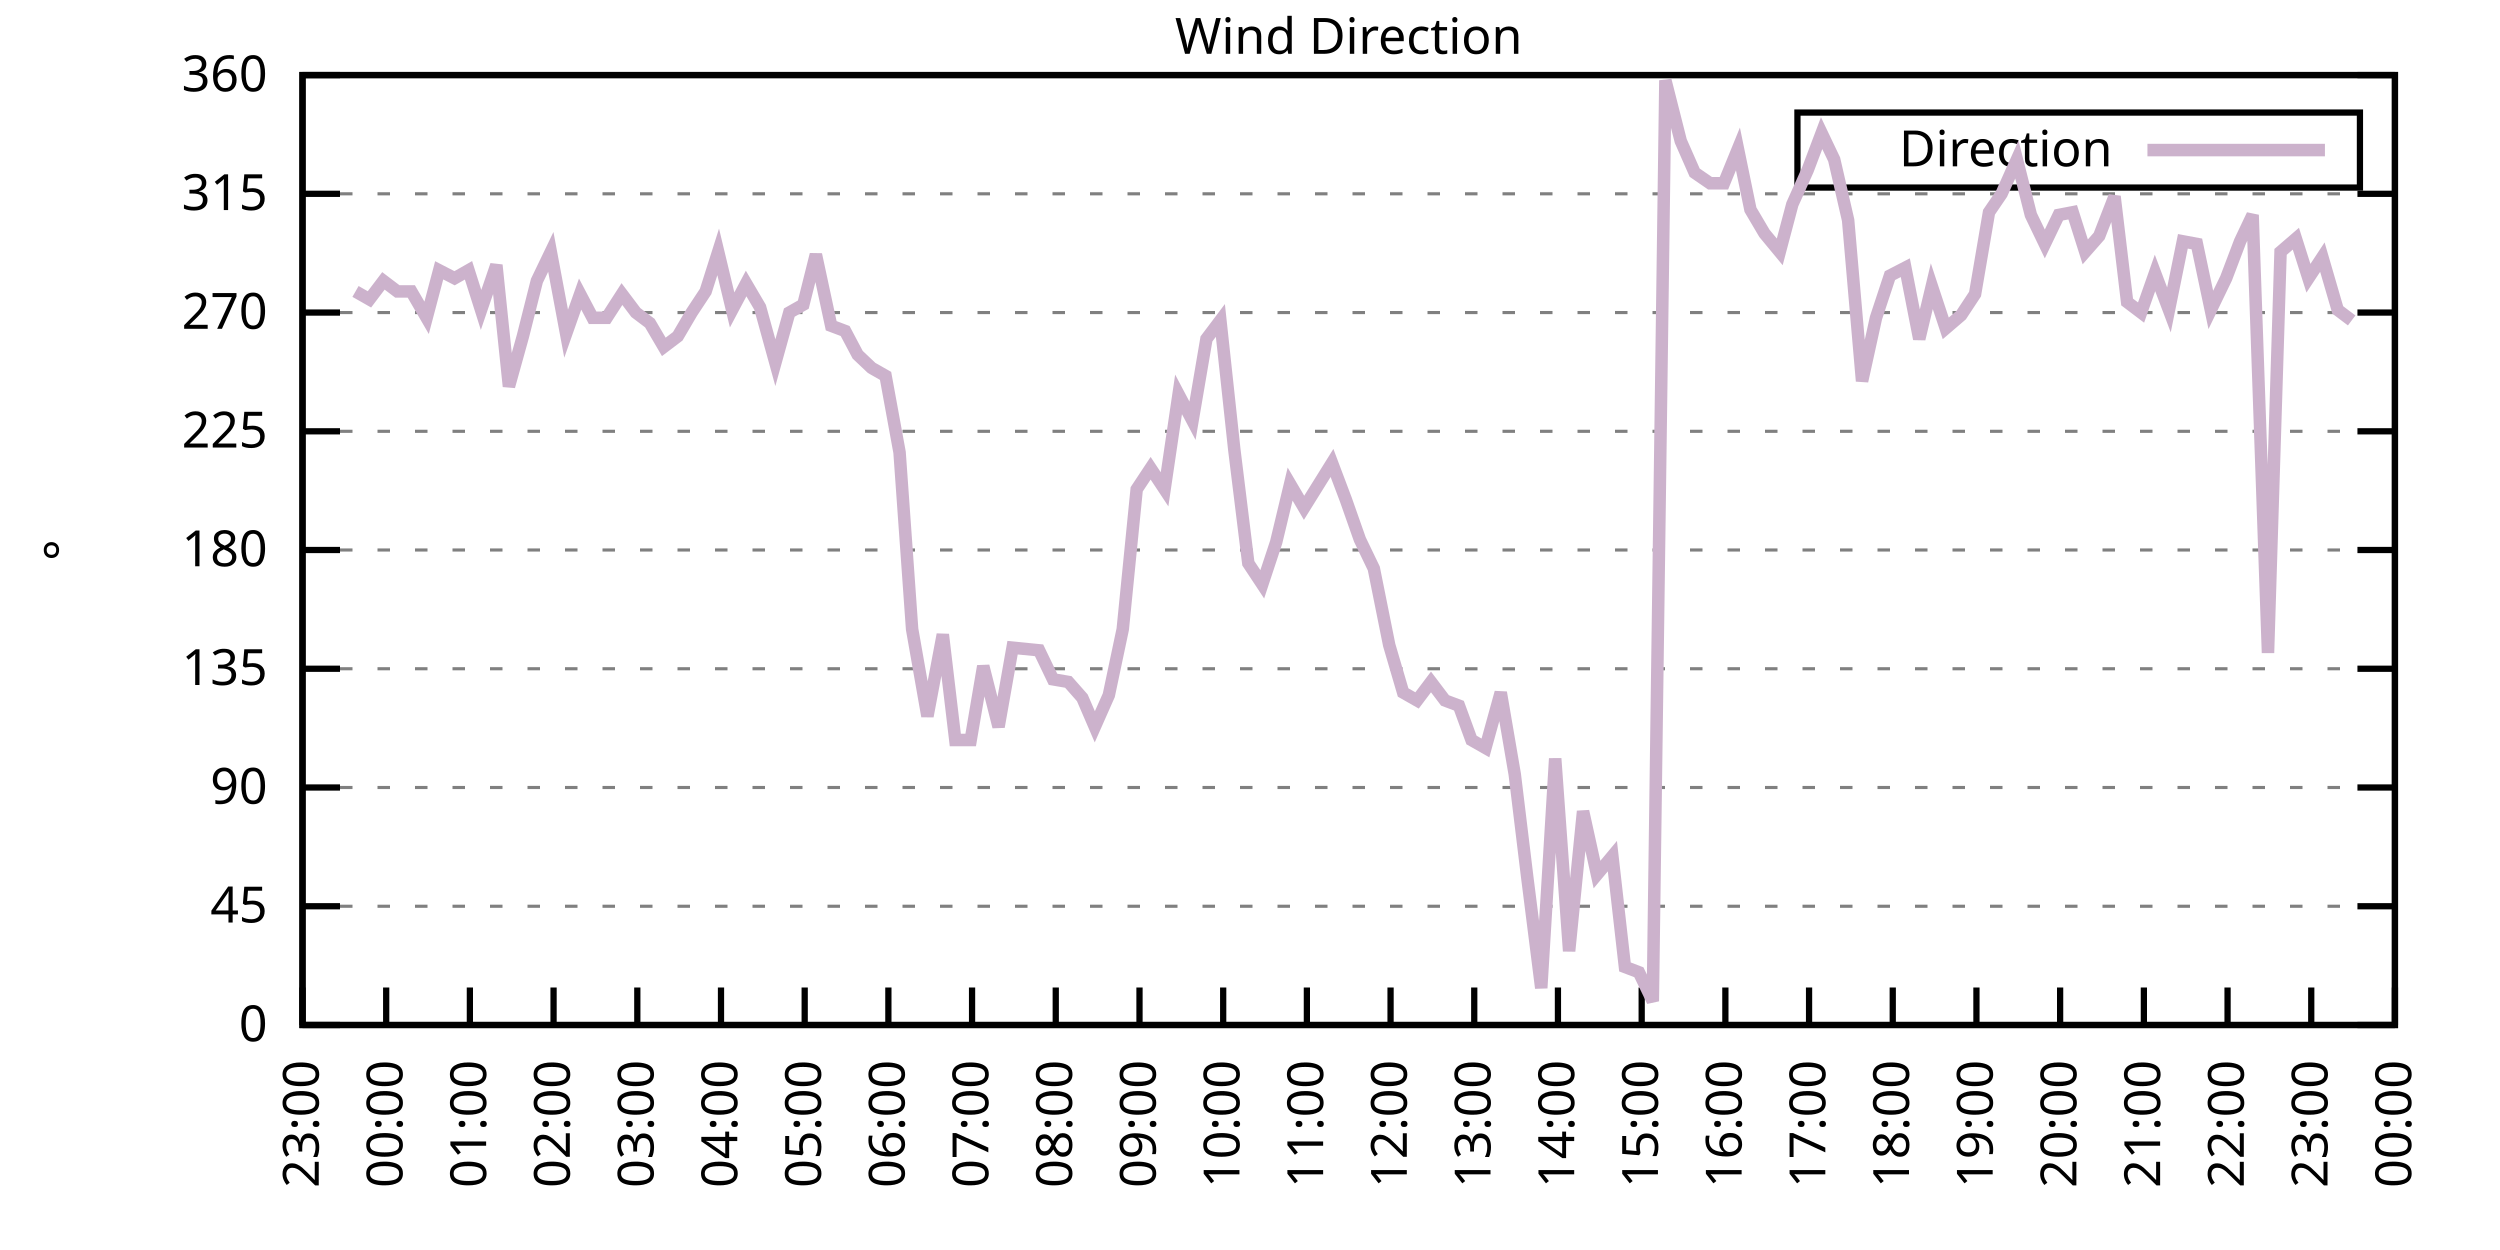
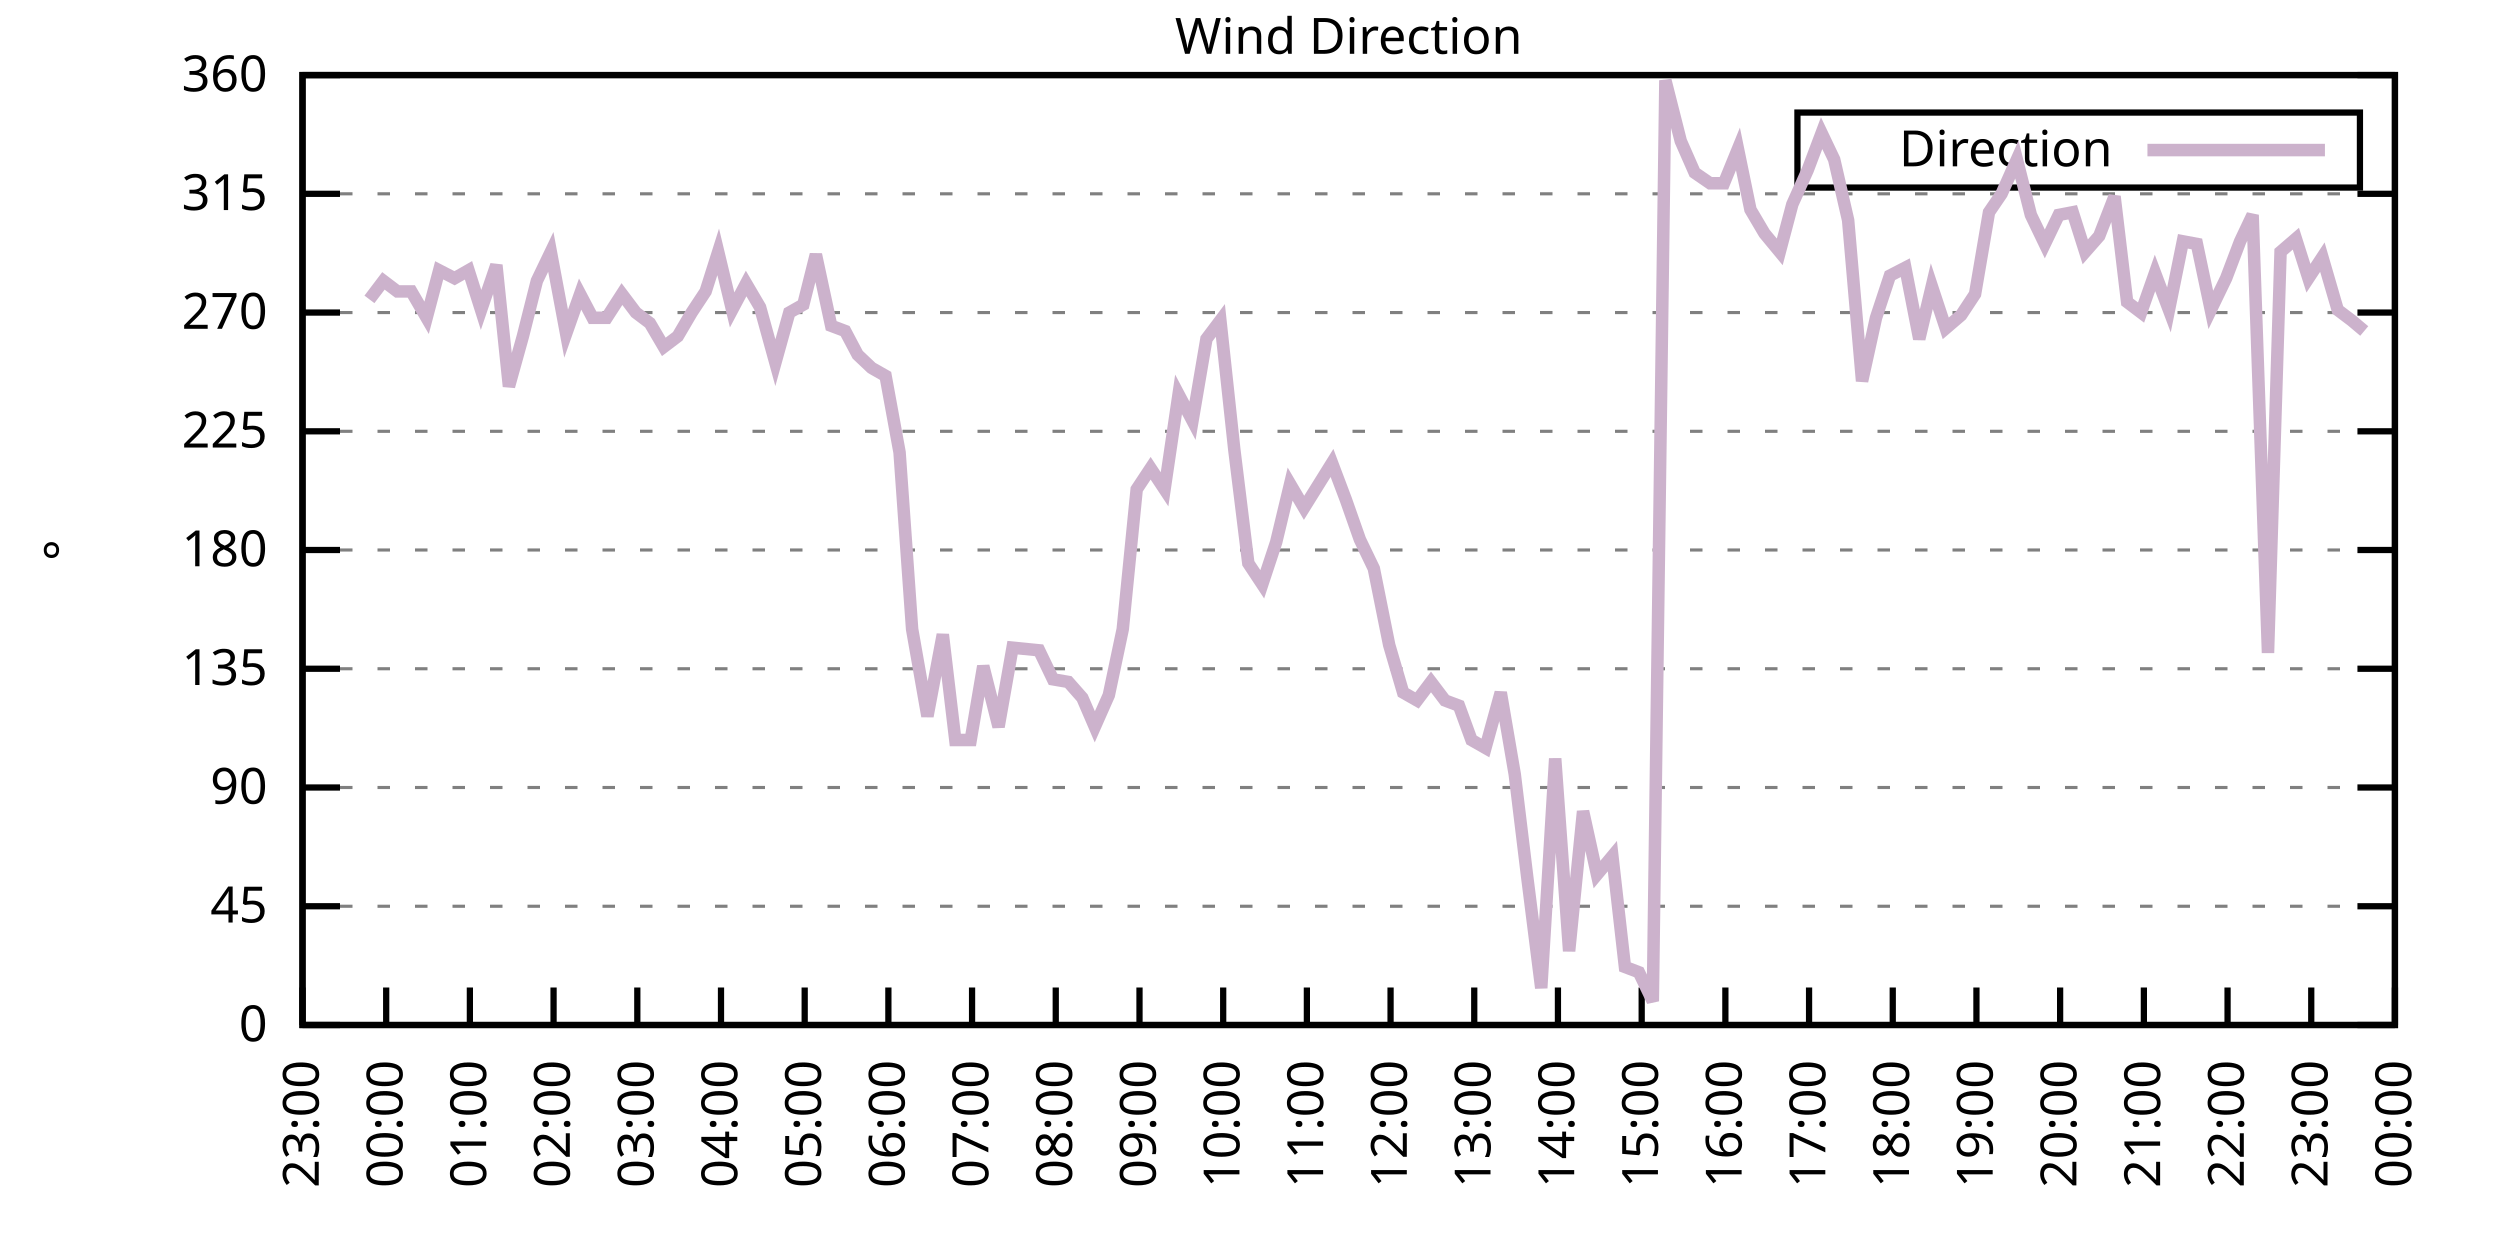
<svg xmlns="http://www.w3.org/2000/svg" xmlns:xlink="http://www.w3.org/1999/xlink" width="400" height="200" viewBox="0 0 400 200">
  <g id="gnuplot_canvas">
    <rect x="0" y="0" width="400" height="200" fill="none" />
    <defs>
      <circle id="gpDot" r="0.5" stroke-width="0.5" stroke="currentColor" />
      <path id="gpPt0" stroke-width="0.333" stroke="currentColor" d="M-1,0 h2 M0,-1 v2" />
      <path id="gpPt1" stroke-width="0.333" stroke="currentColor" d="M-1,-1 L1,1 M1,-1 L-1,1" />
      <path id="gpPt2" stroke-width="0.333" stroke="currentColor" d="M-1,0 L1,0 M0,-1 L0,1 M-1,-1 L1,1 M-1,1 L1,-1" />
      <rect id="gpPt3" stroke-width="0.333" stroke="currentColor" x="-1" y="-1" width="2" height="2" />
      <rect id="gpPt4" stroke-width="0.333" stroke="currentColor" fill="currentColor" x="-1" y="-1" width="2" height="2" />
      <circle id="gpPt5" stroke-width="0.333" stroke="currentColor" cx="0" cy="0" r="1" />
      <use xlink:href="#gpPt5" id="gpPt6" fill="currentColor" stroke="none" />
      <path id="gpPt7" stroke-width="0.333" stroke="currentColor" d="M0,-1.33 L-1.33,0.67 L1.33,0.67 z" />
      <use xlink:href="#gpPt7" id="gpPt8" fill="currentColor" stroke="none" />
      <use xlink:href="#gpPt7" id="gpPt9" stroke="currentColor" transform="rotate(180)" />
      <use xlink:href="#gpPt9" id="gpPt10" fill="currentColor" stroke="none" />
      <use xlink:href="#gpPt3" id="gpPt11" stroke="currentColor" transform="rotate(45)" />
      <use xlink:href="#gpPt11" id="gpPt12" fill="currentColor" stroke="none" />
      <path id="gpPt13" stroke-width="0.333" stroke="currentColor" d="M0,1.330 L1.265,0.411 L0.782,-1.067 L-0.782,-1.076 L-1.265,0.411 z" />
      <use xlink:href="#gpPt13" id="gpPt14" fill="currentColor" stroke="none" />
      <filter id="textbox" filterUnits="objectBoundingBox" x="0" y="0" height="1" width="1">
        <feFlood flood-color="white" flood-opacity="1" result="bgnd" />
        <feComposite in="SourceGraphic" in2="bgnd" operator="atop" />
      </filter>
      <filter id="greybox" filterUnits="objectBoundingBox" x="0" y="0" height="1" width="1">
        <feFlood flood-color="lightgrey" flood-opacity="1" result="grey" />
        <feComposite in="SourceGraphic" in2="grey" operator="atop" />
      </filter>
    </defs>
    <g fill="none" color="white" stroke="currentColor" stroke-width="1.00" stroke-linecap="butt" stroke-linejoin="miter">
</g>
    <g fill="none" color="black" stroke="currentColor" stroke-width="1.00" stroke-linecap="butt" stroke-linejoin="miter">
      <g stroke="none" shape-rendering="crispEdges">
        <polygon fill="rgb(255, 255, 255)" points="48.40,164.00 383.18,164.00 383.18,12.02 48.40,12.02 " />
      </g>
    </g>
    <g fill="none" color="black" stroke="currentColor" stroke-width="1.00" stroke-linecap="butt" stroke-linejoin="miter">
</g>
    <g fill="none" color="black" stroke="black" stroke-width="0.50" stroke-linecap="butt" stroke-linejoin="miter">
</g>
    <g fill="none" color="gray" stroke="currentColor" stroke-width="0.50" stroke-linecap="butt" stroke-linejoin="miter">
      <path stroke="gray" stroke-dasharray="2,4" class="gridline" d="M48.40,164.00 L383.19,164.00  " />
    </g>
    <g fill="none" color="gray" stroke="gray" stroke-width="1.00" stroke-linecap="butt" stroke-linejoin="miter">
</g>
    <g fill="none" color="black" stroke="currentColor" stroke-width="1.00" stroke-linecap="butt" stroke-linejoin="miter">
      <path stroke="black" d="M48.40,164.00 L54.40,164.00 M383.19,164.00 L377.19,164.00  " />
      <g transform="translate(42.80,166.60)" stroke="none" fill="black" font-family="Sans" font-size="8.00" text-anchor="end">
        <text>
          <tspan font-family="Sans"> 0</tspan>
        </text>
      </g>
    </g>
    <g fill="none" color="black" stroke="currentColor" stroke-width="1.00" stroke-linecap="butt" stroke-linejoin="miter">
</g>
    <g fill="none" color="black" stroke="black" stroke-width="0.50" stroke-linecap="butt" stroke-linejoin="miter">
</g>
    <g fill="none" color="gray" stroke="currentColor" stroke-width="0.50" stroke-linecap="butt" stroke-linejoin="miter">
      <path stroke="gray" stroke-dasharray="2,4" class="gridline" d="M48.40,145.00 L383.19,145.00  " />
    </g>
    <g fill="none" color="gray" stroke="gray" stroke-width="1.00" stroke-linecap="butt" stroke-linejoin="miter">
</g>
    <g fill="none" color="black" stroke="currentColor" stroke-width="1.00" stroke-linecap="butt" stroke-linejoin="miter">
      <path stroke="black" d="M48.40,145.00 L54.40,145.00 M383.19,145.00 L377.19,145.00  " />
      <g transform="translate(42.80,147.60)" stroke="none" fill="black" font-family="Sans" font-size="8.00" text-anchor="end">
        <text>
          <tspan font-family="Sans"> 45</tspan>
        </text>
      </g>
    </g>
    <g fill="none" color="black" stroke="currentColor" stroke-width="1.00" stroke-linecap="butt" stroke-linejoin="miter">
</g>
    <g fill="none" color="black" stroke="black" stroke-width="0.50" stroke-linecap="butt" stroke-linejoin="miter">
</g>
    <g fill="none" color="gray" stroke="currentColor" stroke-width="0.50" stroke-linecap="butt" stroke-linejoin="miter">
      <path stroke="gray" stroke-dasharray="2,4" class="gridline" d="M48.40,126.00 L383.19,126.00  " />
    </g>
    <g fill="none" color="gray" stroke="gray" stroke-width="1.00" stroke-linecap="butt" stroke-linejoin="miter">
</g>
    <g fill="none" color="black" stroke="currentColor" stroke-width="1.00" stroke-linecap="butt" stroke-linejoin="miter">
      <path stroke="black" d="M48.40,126.00 L54.40,126.00 M383.19,126.00 L377.19,126.00  " />
      <g transform="translate(42.80,128.60)" stroke="none" fill="black" font-family="Sans" font-size="8.00" text-anchor="end">
        <text>
          <tspan font-family="Sans"> 90</tspan>
        </text>
      </g>
    </g>
    <g fill="none" color="black" stroke="currentColor" stroke-width="1.00" stroke-linecap="butt" stroke-linejoin="miter">
</g>
    <g fill="none" color="black" stroke="black" stroke-width="0.50" stroke-linecap="butt" stroke-linejoin="miter">
</g>
    <g fill="none" color="gray" stroke="currentColor" stroke-width="0.50" stroke-linecap="butt" stroke-linejoin="miter">
      <path stroke="gray" stroke-dasharray="2,4" class="gridline" d="M48.40,107.00 L383.19,107.00  " />
    </g>
    <g fill="none" color="gray" stroke="gray" stroke-width="1.00" stroke-linecap="butt" stroke-linejoin="miter">
</g>
    <g fill="none" color="black" stroke="currentColor" stroke-width="1.00" stroke-linecap="butt" stroke-linejoin="miter">
      <path stroke="black" d="M48.40,107.00 L54.40,107.00 M383.19,107.00 L377.19,107.00  " />
      <g transform="translate(42.80,109.60)" stroke="none" fill="black" font-family="Sans" font-size="8.00" text-anchor="end">
        <text>
          <tspan font-family="Sans"> 135</tspan>
        </text>
      </g>
    </g>
    <g fill="none" color="black" stroke="currentColor" stroke-width="1.00" stroke-linecap="butt" stroke-linejoin="miter">
</g>
    <g fill="none" color="black" stroke="black" stroke-width="0.50" stroke-linecap="butt" stroke-linejoin="miter">
</g>
    <g fill="none" color="gray" stroke="currentColor" stroke-width="0.50" stroke-linecap="butt" stroke-linejoin="miter">
      <path stroke="gray" stroke-dasharray="2,4" class="gridline" d="M48.40,88.00 L383.19,88.00  " />
    </g>
    <g fill="none" color="gray" stroke="gray" stroke-width="1.00" stroke-linecap="butt" stroke-linejoin="miter">
</g>
    <g fill="none" color="black" stroke="currentColor" stroke-width="1.00" stroke-linecap="butt" stroke-linejoin="miter">
      <path stroke="black" d="M48.40,88.00 L54.40,88.00 M383.19,88.00 L377.19,88.00  " />
      <g transform="translate(42.80,90.60)" stroke="none" fill="black" font-family="Sans" font-size="8.00" text-anchor="end">
        <text>
          <tspan font-family="Sans"> 180</tspan>
        </text>
      </g>
    </g>
    <g fill="none" color="black" stroke="currentColor" stroke-width="1.00" stroke-linecap="butt" stroke-linejoin="miter">
</g>
    <g fill="none" color="black" stroke="black" stroke-width="0.50" stroke-linecap="butt" stroke-linejoin="miter">
</g>
    <g fill="none" color="gray" stroke="currentColor" stroke-width="0.50" stroke-linecap="butt" stroke-linejoin="miter">
      <path stroke="gray" stroke-dasharray="2,4" class="gridline" d="M48.40,69.01 L383.19,69.01  " />
    </g>
    <g fill="none" color="gray" stroke="gray" stroke-width="1.00" stroke-linecap="butt" stroke-linejoin="miter">
</g>
    <g fill="none" color="black" stroke="currentColor" stroke-width="1.00" stroke-linecap="butt" stroke-linejoin="miter">
      <path stroke="black" d="M48.40,69.01 L54.40,69.01 M383.19,69.01 L377.19,69.01  " />
      <g transform="translate(42.80,71.61)" stroke="none" fill="black" font-family="Sans" font-size="8.00" text-anchor="end">
        <text>
          <tspan font-family="Sans"> 225</tspan>
        </text>
      </g>
    </g>
    <g fill="none" color="black" stroke="currentColor" stroke-width="1.00" stroke-linecap="butt" stroke-linejoin="miter">
</g>
    <g fill="none" color="black" stroke="black" stroke-width="0.50" stroke-linecap="butt" stroke-linejoin="miter">
</g>
    <g fill="none" color="gray" stroke="currentColor" stroke-width="0.50" stroke-linecap="butt" stroke-linejoin="miter">
      <path stroke="gray" stroke-dasharray="2,4" class="gridline" d="M48.40,50.01 L383.19,50.01  " />
    </g>
    <g fill="none" color="gray" stroke="gray" stroke-width="1.00" stroke-linecap="butt" stroke-linejoin="miter">
</g>
    <g fill="none" color="black" stroke="currentColor" stroke-width="1.00" stroke-linecap="butt" stroke-linejoin="miter">
      <path stroke="black" d="M48.40,50.01 L54.40,50.01 M383.19,50.01 L377.19,50.01  " />
      <g transform="translate(42.80,52.61)" stroke="none" fill="black" font-family="Sans" font-size="8.00" text-anchor="end">
        <text>
          <tspan font-family="Sans"> 270</tspan>
        </text>
      </g>
    </g>
    <g fill="none" color="black" stroke="currentColor" stroke-width="1.00" stroke-linecap="butt" stroke-linejoin="miter">
</g>
    <g fill="none" color="black" stroke="black" stroke-width="0.50" stroke-linecap="butt" stroke-linejoin="miter">
</g>
    <g fill="none" color="gray" stroke="currentColor" stroke-width="0.50" stroke-linecap="butt" stroke-linejoin="miter">
      <path stroke="gray" stroke-dasharray="2,4" class="gridline" d="M48.40,31.01 L383.19,31.01  " />
    </g>
    <g fill="none" color="gray" stroke="gray" stroke-width="1.00" stroke-linecap="butt" stroke-linejoin="miter">
</g>
    <g fill="none" color="black" stroke="currentColor" stroke-width="1.00" stroke-linecap="butt" stroke-linejoin="miter">
      <path stroke="black" d="M48.40,31.01 L54.40,31.01 M383.19,31.01 L377.19,31.01  " />
      <g transform="translate(42.80,33.61)" stroke="none" fill="black" font-family="Sans" font-size="8.00" text-anchor="end">
        <text>
          <tspan font-family="Sans"> 315</tspan>
        </text>
      </g>
    </g>
    <g fill="none" color="black" stroke="currentColor" stroke-width="1.00" stroke-linecap="butt" stroke-linejoin="miter">
</g>
    <g fill="none" color="black" stroke="black" stroke-width="0.50" stroke-linecap="butt" stroke-linejoin="miter">
</g>
    <g fill="none" color="gray" stroke="currentColor" stroke-width="0.50" stroke-linecap="butt" stroke-linejoin="miter">
      <path stroke="gray" stroke-dasharray="2,4" class="gridline" d="M48.40,12.01 L383.19,12.01  " />
    </g>
    <g fill="none" color="gray" stroke="gray" stroke-width="1.00" stroke-linecap="butt" stroke-linejoin="miter">
</g>
    <g fill="none" color="black" stroke="currentColor" stroke-width="1.00" stroke-linecap="butt" stroke-linejoin="miter">
      <path stroke="black" d="M48.40,12.01 L54.40,12.01 M383.19,12.01 L377.19,12.01  " />
      <g transform="translate(42.80,14.61)" stroke="none" fill="black" font-family="Sans" font-size="8.00" text-anchor="end">
        <text>
          <tspan font-family="Sans"> 360</tspan>
        </text>
      </g>
    </g>
    <g fill="none" color="black" stroke="currentColor" stroke-width="1.00" stroke-linecap="butt" stroke-linejoin="miter">
      <path stroke="black" d="M48.40,164.00 L48.40,158.00  " />
      <g transform="translate(51.00,169.60) rotate(270.00)" stroke="none" fill="black" font-family="Sans" font-size="8.00" text-anchor="end">
        <text>
          <tspan font-family="Sans">23:00</tspan>
        </text>
      </g>
    </g>
    <g fill="none" color="black" stroke="currentColor" stroke-width="1.00" stroke-linecap="butt" stroke-linejoin="miter">
      <path stroke="black" d="M61.79,164.00 L61.79,158.00  " />
      <g transform="translate(64.39,169.60) rotate(270.00)" stroke="none" fill="black" font-family="Sans" font-size="8.00" text-anchor="end">
        <text>
          <tspan font-family="Sans">00:00</tspan>
        </text>
      </g>
    </g>
    <g fill="none" color="black" stroke="currentColor" stroke-width="1.00" stroke-linecap="butt" stroke-linejoin="miter">
      <path stroke="black" d="M75.18,164.00 L75.18,158.00  " />
      <g transform="translate(77.78,169.60) rotate(270.00)" stroke="none" fill="black" font-family="Sans" font-size="8.00" text-anchor="end">
        <text>
          <tspan font-family="Sans">01:00</tspan>
        </text>
      </g>
    </g>
    <g fill="none" color="black" stroke="currentColor" stroke-width="1.00" stroke-linecap="butt" stroke-linejoin="miter">
      <path stroke="black" d="M88.57,164.00 L88.57,158.00  " />
      <g transform="translate(91.17,169.60) rotate(270.00)" stroke="none" fill="black" font-family="Sans" font-size="8.00" text-anchor="end">
        <text>
          <tspan font-family="Sans">02:00</tspan>
        </text>
      </g>
    </g>
    <g fill="none" color="black" stroke="currentColor" stroke-width="1.00" stroke-linecap="butt" stroke-linejoin="miter">
      <path stroke="black" d="M101.97,164.00 L101.97,158.00  " />
      <g transform="translate(104.57,169.60) rotate(270.00)" stroke="none" fill="black" font-family="Sans" font-size="8.00" text-anchor="end">
        <text>
          <tspan font-family="Sans">03:00</tspan>
        </text>
      </g>
    </g>
    <g fill="none" color="black" stroke="currentColor" stroke-width="1.00" stroke-linecap="butt" stroke-linejoin="miter">
      <path stroke="black" d="M115.36,164.00 L115.36,158.00  " />
      <g transform="translate(117.96,169.60) rotate(270.00)" stroke="none" fill="black" font-family="Sans" font-size="8.00" text-anchor="end">
        <text>
          <tspan font-family="Sans">04:00</tspan>
        </text>
      </g>
    </g>
    <g fill="none" color="black" stroke="currentColor" stroke-width="1.00" stroke-linecap="butt" stroke-linejoin="miter">
      <path stroke="black" d="M128.75,164.00 L128.75,158.00  " />
      <g transform="translate(131.35,169.60) rotate(270.00)" stroke="none" fill="black" font-family="Sans" font-size="8.00" text-anchor="end">
        <text>
          <tspan font-family="Sans">05:00</tspan>
        </text>
      </g>
    </g>
    <g fill="none" color="black" stroke="currentColor" stroke-width="1.00" stroke-linecap="butt" stroke-linejoin="miter">
      <path stroke="black" d="M142.14,164.00 L142.14,158.00  " />
      <g transform="translate(144.74,169.60) rotate(270.00)" stroke="none" fill="black" font-family="Sans" font-size="8.00" text-anchor="end">
        <text>
          <tspan font-family="Sans">06:00</tspan>
        </text>
      </g>
    </g>
    <g fill="none" color="black" stroke="currentColor" stroke-width="1.00" stroke-linecap="butt" stroke-linejoin="miter">
      <path stroke="black" d="M155.53,164.00 L155.53,158.00  " />
      <g transform="translate(158.13,169.60) rotate(270.00)" stroke="none" fill="black" font-family="Sans" font-size="8.00" text-anchor="end">
        <text>
          <tspan font-family="Sans">07:00</tspan>
        </text>
      </g>
    </g>
    <g fill="none" color="black" stroke="currentColor" stroke-width="1.00" stroke-linecap="butt" stroke-linejoin="miter">
      <path stroke="black" d="M168.92,164.00 L168.92,158.00  " />
      <g transform="translate(171.52,169.60) rotate(270.00)" stroke="none" fill="black" font-family="Sans" font-size="8.00" text-anchor="end">
        <text>
          <tspan font-family="Sans">08:00</tspan>
        </text>
      </g>
    </g>
    <g fill="none" color="black" stroke="currentColor" stroke-width="1.00" stroke-linecap="butt" stroke-linejoin="miter">
      <path stroke="black" d="M182.32,164.00 L182.32,158.00  " />
      <g transform="translate(184.92,169.60) rotate(270.00)" stroke="none" fill="black" font-family="Sans" font-size="8.00" text-anchor="end">
        <text>
          <tspan font-family="Sans">09:00</tspan>
        </text>
      </g>
    </g>
    <g fill="none" color="black" stroke="currentColor" stroke-width="1.00" stroke-linecap="butt" stroke-linejoin="miter">
      <path stroke="black" d="M195.71,164.00 L195.71,158.00  " />
      <g transform="translate(198.31,169.60) rotate(270.00)" stroke="none" fill="black" font-family="Sans" font-size="8.00" text-anchor="end">
        <text>
          <tspan font-family="Sans">10:00</tspan>
        </text>
      </g>
    </g>
    <g fill="none" color="black" stroke="currentColor" stroke-width="1.00" stroke-linecap="butt" stroke-linejoin="miter">
      <path stroke="black" d="M209.10,164.00 L209.10,158.00  " />
      <g transform="translate(211.70,169.60) rotate(270.00)" stroke="none" fill="black" font-family="Sans" font-size="8.00" text-anchor="end">
        <text>
          <tspan font-family="Sans">11:00</tspan>
        </text>
      </g>
    </g>
    <g fill="none" color="black" stroke="currentColor" stroke-width="1.00" stroke-linecap="butt" stroke-linejoin="miter">
      <path stroke="black" d="M222.49,164.00 L222.49,158.00  " />
      <g transform="translate(225.09,169.60) rotate(270.00)" stroke="none" fill="black" font-family="Sans" font-size="8.00" text-anchor="end">
        <text>
          <tspan font-family="Sans">12:00</tspan>
        </text>
      </g>
    </g>
    <g fill="none" color="black" stroke="currentColor" stroke-width="1.00" stroke-linecap="butt" stroke-linejoin="miter">
      <path stroke="black" d="M235.88,164.00 L235.88,158.00  " />
      <g transform="translate(238.48,169.60) rotate(270.00)" stroke="none" fill="black" font-family="Sans" font-size="8.00" text-anchor="end">
        <text>
          <tspan font-family="Sans">13:00</tspan>
        </text>
      </g>
    </g>
    <g fill="none" color="black" stroke="currentColor" stroke-width="1.00" stroke-linecap="butt" stroke-linejoin="miter">
      <path stroke="black" d="M249.27,164.00 L249.27,158.00  " />
      <g transform="translate(251.87,169.60) rotate(270.00)" stroke="none" fill="black" font-family="Sans" font-size="8.00" text-anchor="end">
        <text>
          <tspan font-family="Sans">14:00</tspan>
        </text>
      </g>
    </g>
    <g fill="none" color="black" stroke="currentColor" stroke-width="1.00" stroke-linecap="butt" stroke-linejoin="miter">
      <path stroke="black" d="M262.67,164.00 L262.67,158.00  " />
      <g transform="translate(265.27,169.60) rotate(270.00)" stroke="none" fill="black" font-family="Sans" font-size="8.00" text-anchor="end">
        <text>
          <tspan font-family="Sans">15:00</tspan>
        </text>
      </g>
    </g>
    <g fill="none" color="black" stroke="currentColor" stroke-width="1.00" stroke-linecap="butt" stroke-linejoin="miter">
      <path stroke="black" d="M276.06,164.00 L276.06,158.00  " />
      <g transform="translate(278.66,169.60) rotate(270.00)" stroke="none" fill="black" font-family="Sans" font-size="8.00" text-anchor="end">
        <text>
          <tspan font-family="Sans">16:00</tspan>
        </text>
      </g>
    </g>
    <g fill="none" color="black" stroke="currentColor" stroke-width="1.00" stroke-linecap="butt" stroke-linejoin="miter">
      <path stroke="black" d="M289.45,164.00 L289.45,158.00  " />
      <g transform="translate(292.05,169.60) rotate(270.00)" stroke="none" fill="black" font-family="Sans" font-size="8.00" text-anchor="end">
        <text>
          <tspan font-family="Sans">17:00</tspan>
        </text>
      </g>
    </g>
    <g fill="none" color="black" stroke="currentColor" stroke-width="1.00" stroke-linecap="butt" stroke-linejoin="miter">
      <path stroke="black" d="M302.84,164.00 L302.84,158.00  " />
      <g transform="translate(305.44,169.60) rotate(270.00)" stroke="none" fill="black" font-family="Sans" font-size="8.00" text-anchor="end">
        <text>
          <tspan font-family="Sans">18:00</tspan>
        </text>
      </g>
    </g>
    <g fill="none" color="black" stroke="currentColor" stroke-width="1.00" stroke-linecap="butt" stroke-linejoin="miter">
      <path stroke="black" d="M316.23,164.00 L316.23,158.00  " />
      <g transform="translate(318.83,169.60) rotate(270.00)" stroke="none" fill="black" font-family="Sans" font-size="8.00" text-anchor="end">
        <text>
          <tspan font-family="Sans">19:00</tspan>
        </text>
      </g>
    </g>
    <g fill="none" color="black" stroke="currentColor" stroke-width="1.00" stroke-linecap="butt" stroke-linejoin="miter">
      <path stroke="black" d="M329.62,164.00 L329.62,158.00  " />
      <g transform="translate(332.22,169.60) rotate(270.00)" stroke="none" fill="black" font-family="Sans" font-size="8.00" text-anchor="end">
        <text>
          <tspan font-family="Sans">20:00</tspan>
        </text>
      </g>
    </g>
    <g fill="none" color="black" stroke="currentColor" stroke-width="1.00" stroke-linecap="butt" stroke-linejoin="miter">
      <path stroke="black" d="M343.02,164.00 L343.02,158.00  " />
      <g transform="translate(345.62,169.60) rotate(270.00)" stroke="none" fill="black" font-family="Sans" font-size="8.00" text-anchor="end">
        <text>
          <tspan font-family="Sans">21:00</tspan>
        </text>
      </g>
    </g>
    <g fill="none" color="black" stroke="currentColor" stroke-width="1.00" stroke-linecap="butt" stroke-linejoin="miter">
      <path stroke="black" d="M356.41,164.00 L356.41,158.00  " />
      <g transform="translate(359.01,169.60) rotate(270.00)" stroke="none" fill="black" font-family="Sans" font-size="8.00" text-anchor="end">
        <text>
          <tspan font-family="Sans">22:00</tspan>
        </text>
      </g>
    </g>
    <g fill="none" color="black" stroke="currentColor" stroke-width="1.00" stroke-linecap="butt" stroke-linejoin="miter">
      <path stroke="black" d="M369.80,164.00 L369.80,158.00  " />
      <g transform="translate(372.40,169.60) rotate(270.00)" stroke="none" fill="black" font-family="Sans" font-size="8.00" text-anchor="end">
        <text>
          <tspan font-family="Sans">23:00</tspan>
        </text>
      </g>
    </g>
    <g fill="none" color="black" stroke="currentColor" stroke-width="1.00" stroke-linecap="butt" stroke-linejoin="miter">
      <path stroke="black" d="M383.19,164.00 L383.19,158.00  " />
      <g transform="translate(385.79,169.60) rotate(270.00)" stroke="none" fill="black" font-family="Sans" font-size="8.00" text-anchor="end">
        <text>
          <tspan font-family="Sans">00:00</tspan>
        </text>
      </g>
    </g>
    <g fill="none" color="black" stroke="currentColor" stroke-width="1.00" stroke-linecap="butt" stroke-linejoin="miter">
</g>
    <g fill="none" color="black" stroke="currentColor" stroke-width="1.00" stroke-linecap="butt" stroke-linejoin="miter">
      <path stroke="black" d="M48.40,12.01 L48.40,164.00 L383.19,164.00 L383.19,12.01 L48.40,12.01 Z  " />
    </g>
    <g fill="none" color="black" stroke="currentColor" stroke-width="1.00" stroke-linecap="butt" stroke-linejoin="miter">
</g>
    <g fill="none" color="black" stroke="currentColor" stroke-width="1.00" stroke-linecap="butt" stroke-linejoin="miter">
      <path stroke="black" d="M287.59,30.01 L287.59,18.01 L377.59,18.01 L377.59,30.01 L287.59,30.01 Z  " />
    </g>
    <g id="Wind_direction_plot_1">
      <g fill="none" color="white" stroke="black" stroke-width="2.00" stroke-linecap="butt" stroke-linejoin="miter">
</g>
      <g fill="none" color="black" stroke="currentColor" stroke-width="2.00" stroke-linecap="butt" stroke-linejoin="miter">
        <g transform="translate(337.99,26.61)" stroke="none" fill="black" font-family="Sans" font-size="8.00" text-anchor="end">
          <text>
            <tspan font-family="Sans">Direction</tspan>
          </text>
        </g>
      </g>
      <g fill="none" color="black" stroke="currentColor" stroke-width="2.00" stroke-linecap="butt" stroke-linejoin="miter">
-         <path stroke="rgb(204, 178, 204)" d="M343.59,24.01 L371.99,24.01 M56.88,46.63 L59.11,47.90 L61.35,44.94 L63.58,46.63 L65.81,46.63 L68.26,50.85   L70.27,43.25 L72.73,44.52 L74.96,43.25 L76.97,49.59 L79.42,42.41 L81.43,61.83 L83.66,53.81 L85.90,44.94   L88.13,40.30 L90.58,53.39 L92.82,47.05 L94.82,50.85 L97.06,50.85 L99.51,47.05 L101.74,50.01 L103.98,51.70   L106.21,55.50 L108.44,53.81 L110.67,50.01 L112.90,46.63 L114.91,40.30 L117.14,49.59 L119.38,45.36 L121.61,49.16   L124.06,58.03 L126.29,50.01 L128.53,48.74 L130.54,40.72 L132.99,52.12 L135.22,52.96 L137.23,56.76 L139.46,58.87   L141.69,60.14 L143.93,72.38 L145.94,100.67 L148.39,114.60 L150.85,101.52 L152.85,118.40 L155.31,118.40 L157.32,106.58   L159.77,116.29 L162.01,103.63 L166.25,104.05 L168.48,108.69 L170.93,109.11 L173.17,111.65 L175.17,116.29 L177.41,111.23   L179.64,100.67 L181.87,78.29 L184.10,74.92 L186.33,78.29 L188.57,63.10 L190.80,67.32 L193.03,54.23 L195.26,51.27   L197.49,71.96 L199.73,90.12 L201.96,93.49 L204.19,86.74 L206.42,77.45 L208.65,81.25 L213.12,74.07 L215.35,79.98   L217.58,86.32 L219.81,90.96 L222.27,103.20 L224.50,110.80 L226.73,112.07 L228.96,109.11 L231.20,112.07 L233.43,112.91   L235.44,118.40 L237.67,119.67 L240.12,110.80 L242.36,123.89 L244.36,140.36 L246.60,158.09 L248.83,121.36 L251.06,152.18   L253.29,129.80 L255.52,139.93 L257.98,136.98 L259.99,154.71 L262.22,155.56 L264.45,160.20 L266.46,12.85 L268.92,22.56   L271.15,27.63 L273.60,29.32 L275.83,29.32 L278.07,23.83 L280.07,33.54 L282.31,37.34 L284.76,40.30 L286.77,32.70   L289.23,27.21 L291.46,21.30 L293.47,25.52 L295.70,35.23 L297.93,60.98 L300.16,50.85 L302.39,44.10 L304.85,42.83   L307.08,54.23 L309.09,45.79 L311.32,52.54 L313.78,50.43 L316.01,47.05 L318.24,33.96 L320.25,31.01 L322.70,25.52   L324.94,34.39 L327.17,39.03 L329.40,34.39 L331.63,33.96 L333.64,40.30 L335.87,37.76 L338.33,31.43 L340.34,48.32   L342.57,50.01 L344.80,43.67 L347.03,49.59 L349.26,38.61 L351.50,39.03 L353.73,49.59 L356.18,44.52 L358.42,38.61   L360.42,34.39 L362.88,104.47 L364.89,40.30 L367.34,38.19 L369.35,44.52 L371.58,41.14 L374.04,49.59 L376.27,51.27    " />
+         <path stroke="rgb(204, 178, 204)" d="M343.59,24.01 L371.99,24.01 M59.11,47.90 L61.35,44.94 L63.58,46.63 L65.81,46.63 L68.26,50.85 L70.27,43.25   L72.73,44.52 L74.96,43.25 L76.97,49.59 L79.42,42.41 L81.43,61.83 L83.66,53.81 L85.90,44.94 L88.13,40.30   L90.58,53.39 L92.82,47.05 L94.82,50.85 L97.06,50.85 L99.51,47.05 L101.74,50.01 L103.98,51.70 L106.21,55.50   L108.44,53.81 L110.67,50.01 L112.90,46.63 L114.91,40.30 L117.14,49.59 L119.38,45.36 L121.61,49.16 L124.06,58.03   L126.29,50.01 L128.53,48.74 L130.54,40.72 L132.99,52.12 L135.22,52.96 L137.23,56.76 L139.46,58.87 L141.69,60.14   L143.93,72.38 L145.94,100.67 L148.39,114.60 L150.85,101.52 L152.85,118.40 L155.31,118.40 L157.32,106.58 L159.77,116.29   L162.01,103.63 L166.25,104.05 L168.48,108.69 L170.93,109.11 L173.17,111.65 L175.17,116.29 L177.41,111.23 L179.64,100.67   L181.87,78.29 L184.10,74.92 L186.33,78.29 L188.57,63.10 L190.80,67.32 L193.03,54.23 L195.26,51.27 L197.49,71.96   L199.73,90.12 L201.96,93.49 L204.19,86.74 L206.42,77.45 L208.65,81.25 L213.12,74.07 L215.35,79.98 L217.58,86.32   L219.81,90.96 L222.27,103.20 L224.50,110.80 L226.73,112.07 L228.96,109.11 L231.20,112.07 L233.43,112.91 L235.44,118.40   L237.67,119.67 L240.12,110.80 L242.36,123.89 L244.36,140.36 L246.60,158.09 L248.83,121.36 L251.06,152.18 L253.29,129.80   L255.52,139.93 L257.98,136.98 L259.99,154.71 L262.22,155.56 L264.45,160.20 L266.46,12.85 L268.92,22.56 L271.15,27.63   L273.60,29.32 L275.83,29.32 L278.07,23.83 L280.07,33.54 L282.31,37.34 L284.76,40.30 L286.77,32.70 L289.23,27.21   L291.46,21.30 L293.47,25.52 L295.70,35.23 L297.93,60.98 L300.16,50.85 L302.39,44.10 L304.85,42.83 L307.08,54.23   L309.09,45.79 L311.32,52.54 L313.78,50.43 L316.01,47.05 L318.24,33.96 L320.25,31.01 L322.70,25.52 L324.94,34.39   L327.17,39.03 L329.40,34.39 L331.63,33.96 L333.64,40.30 L335.87,37.76 L338.33,31.43 L340.34,48.32 L342.57,50.01   L344.80,43.67 L347.03,49.59 L349.26,38.61 L351.50,39.03 L353.73,49.59 L356.18,44.52 L358.42,38.61 L360.42,34.39   L362.88,104.47 L364.89,40.30 L367.34,38.19 L369.35,44.52 L371.58,41.14 L374.04,49.59 L376.27,51.27 L378.28,52.96    " />
      </g>
    </g>
    <g fill="none" color="black" stroke="currentColor" stroke-width="2.00" stroke-linecap="butt" stroke-linejoin="miter">
</g>
    <g fill="none" color="black" stroke="black" stroke-width="1.00" stroke-linecap="butt" stroke-linejoin="miter">
</g>
    <g fill="none" color="black" stroke="currentColor" stroke-width="1.00" stroke-linecap="butt" stroke-linejoin="miter">
      <path stroke="black" d="M48.40,12.01 L48.40,164.00 L383.19,164.00 L383.19,12.01 L48.40,12.01 Z  " />
      <g transform="translate(12.80,88.01) rotate(270.00)" stroke="none" fill="black" font-family="Sans" font-size="8.00" text-anchor="middle">
        <text>
          <tspan font-family="Sans">°</tspan>
        </text>
      </g>
    </g>
    <g fill="none" color="black" stroke="currentColor" stroke-width="1.00" stroke-linecap="butt" stroke-linejoin="miter">
</g>
    <g fill="none" color="black" stroke="currentColor" stroke-width="1.00" stroke-linecap="butt" stroke-linejoin="miter">
      <g transform="translate(215.79,8.61)" stroke="none" fill="black" font-family="Sans" font-size="8.00" text-anchor="middle">
        <text>
          <tspan font-family="Sans">Wind Direction</tspan>
        </text>
      </g>
    </g>
    <g fill="none" color="black" stroke="currentColor" stroke-width="1.00" stroke-linecap="butt" stroke-linejoin="miter">
</g>
  </g>
</svg>
